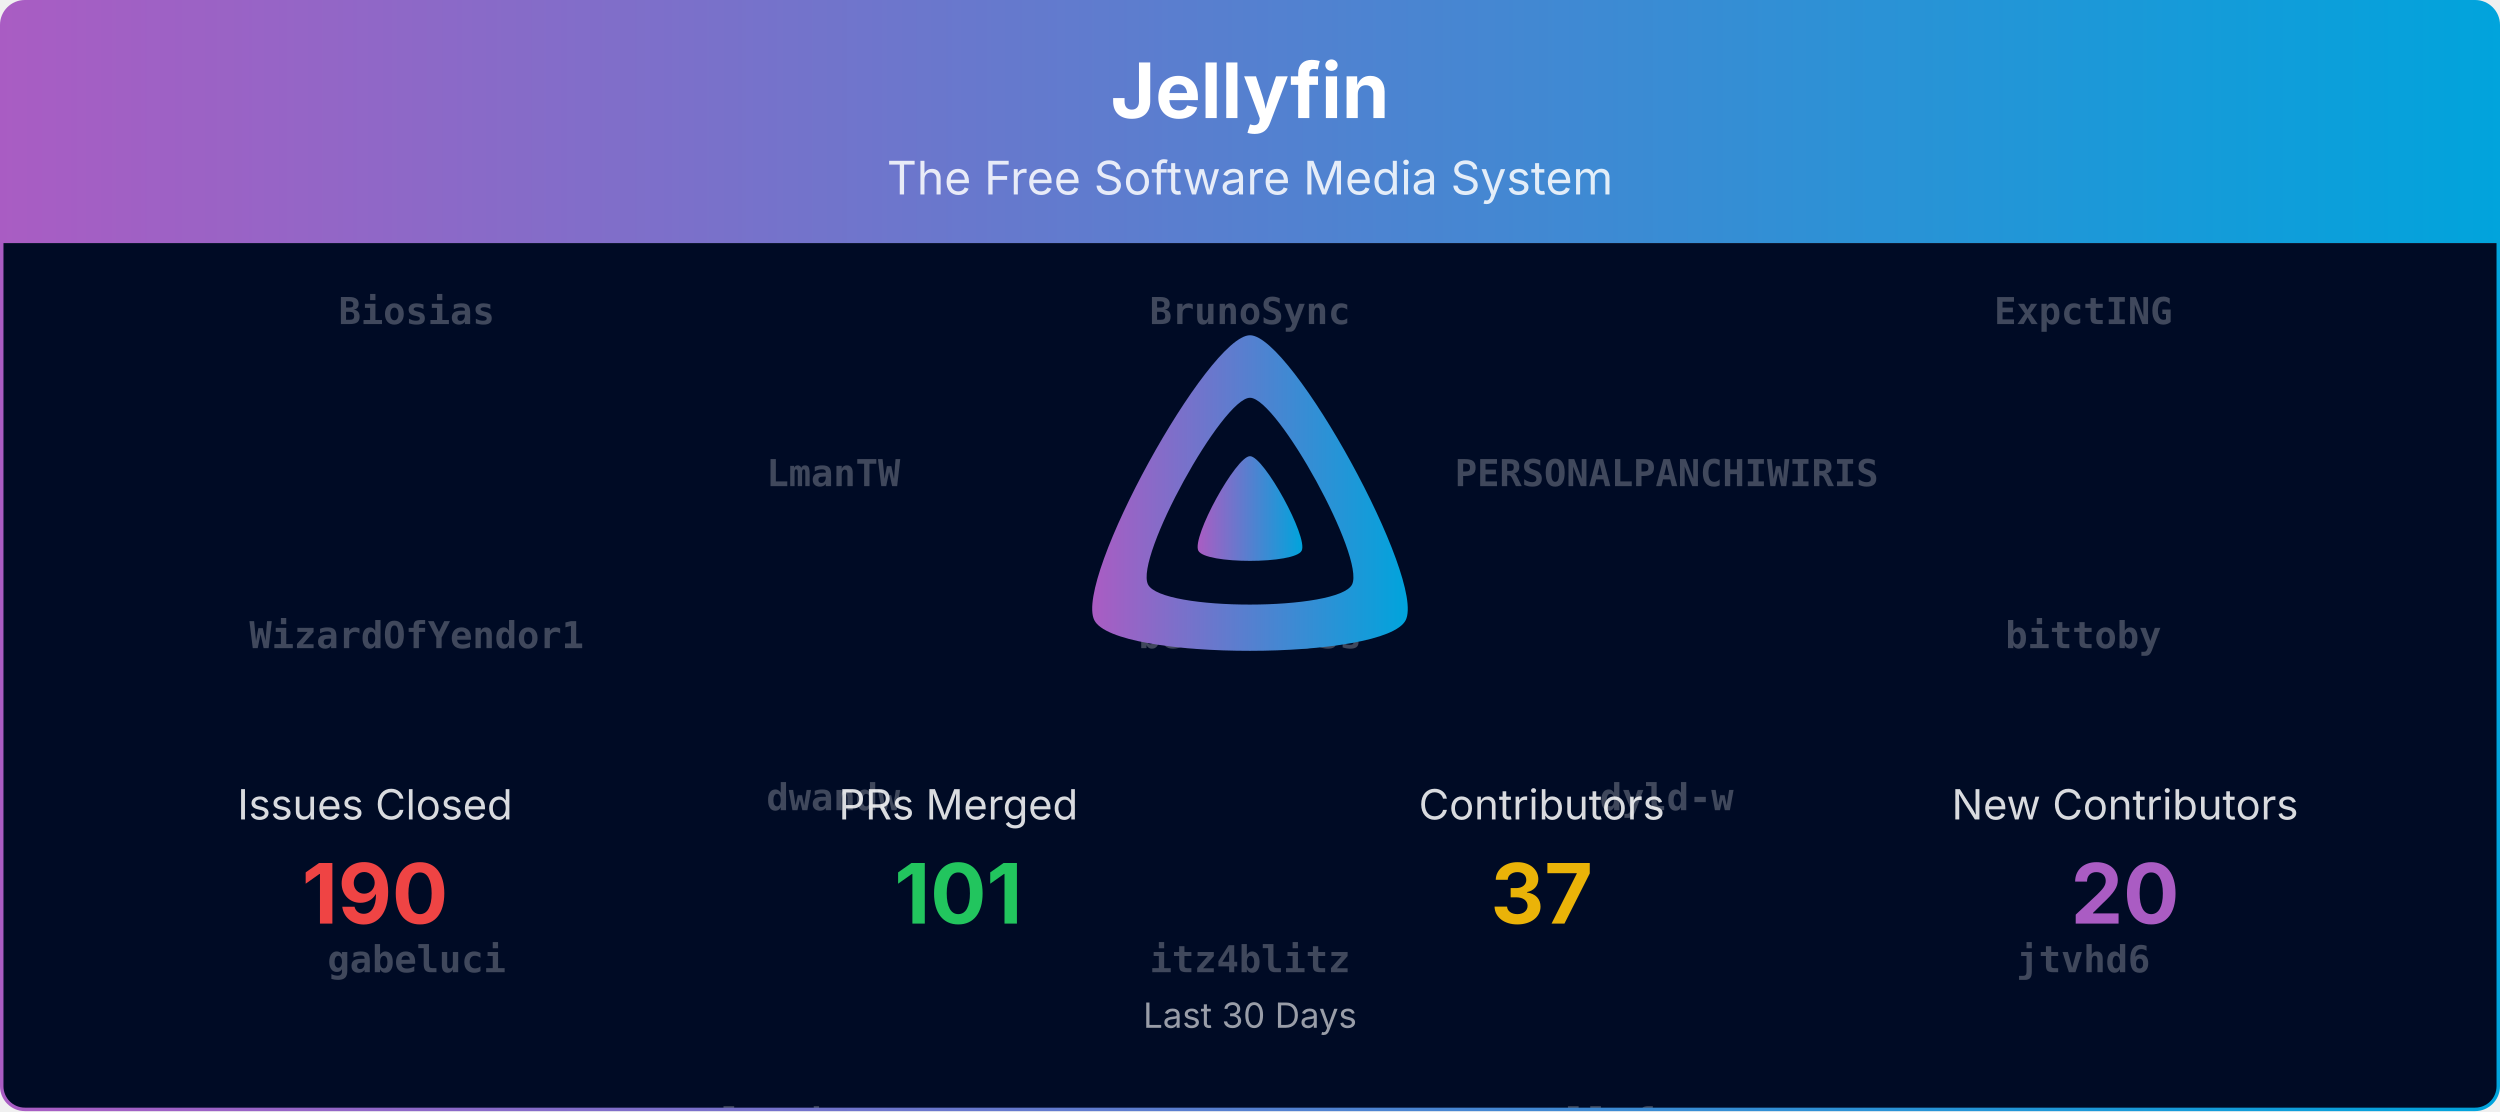
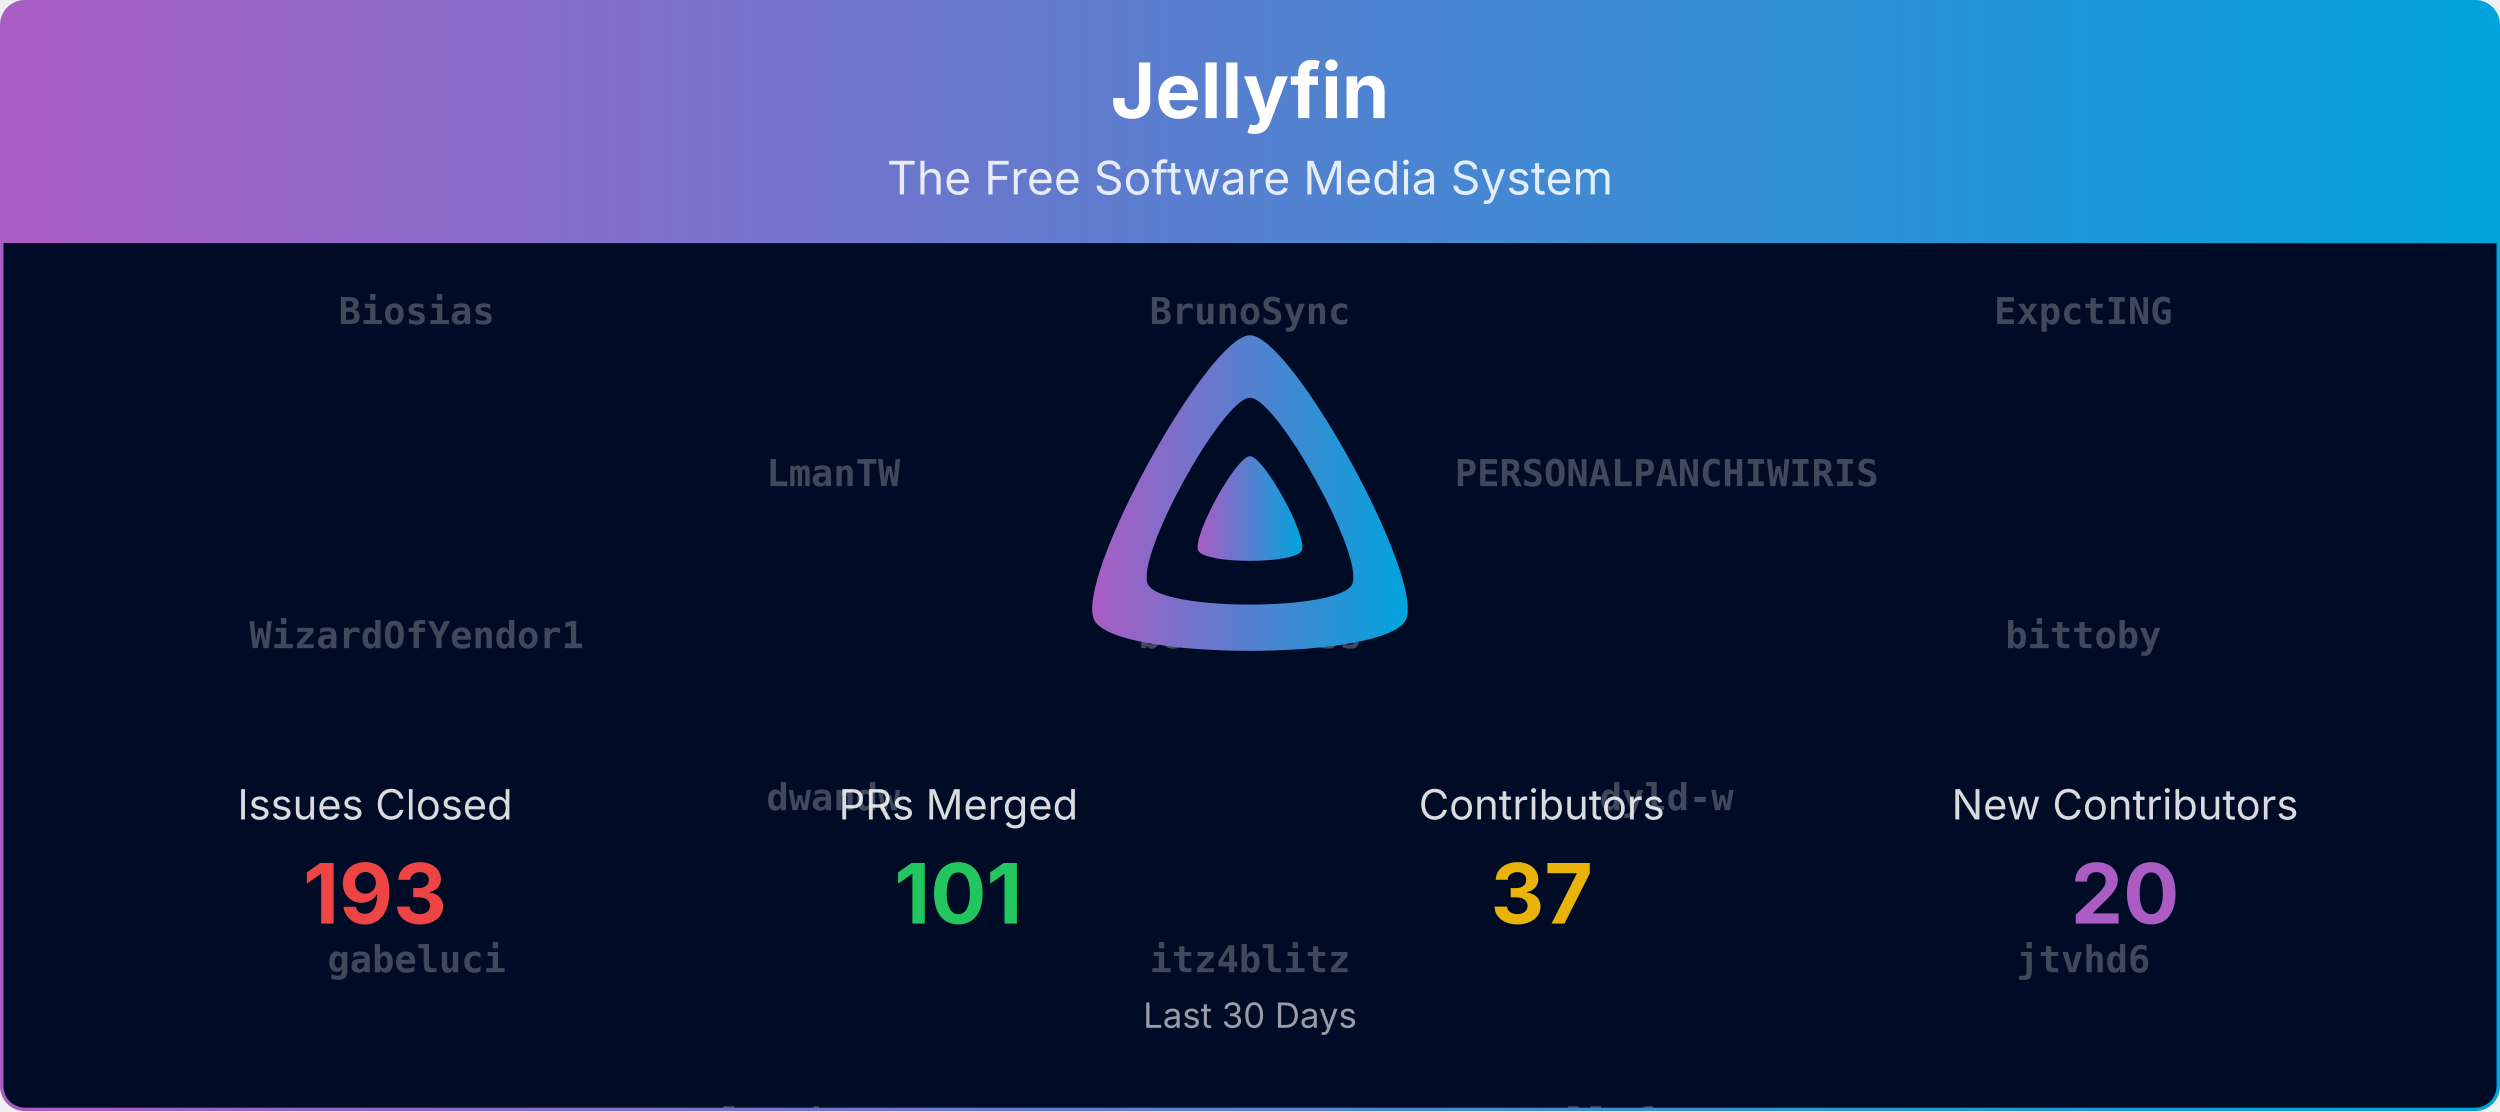
<svg xmlns="http://www.w3.org/2000/svg" viewBox="0 0 1080 480" width="100%" role="img" aria-label="Jellyfin">
  <defs>
    <linearGradient id="banner-jellyfin-grad" x1="0" y1="0" x2="1" y2="0">
      <stop offset="0%" stop-color="#AA5CC3" />
      <stop offset="100%" stop-color="#00A4DC" />
    </linearGradient>
    <clipPath id="banner-jellyfin-grad-clip">
      <rect x="0.75" y="0.75" width="1078.5" height="478.5" rx="10" ry="10" />
    </clipPath>
  </defs>
  <defs>
    <clipPath id="banner-jellyfin-grad-rain-clip">
      <rect x="0.75" y="105" width="1078.5" height="374.25" />
    </clipPath>
  </defs>
  <g clip-path="url(#banner-jellyfin-grad-clip)">
    <path d="M0.75,10.75 A10.0,10.0 0 0 1 10.75,0.75 L1069.25,0.75 A10.0,10.0 0 0 1 1079.25,10.75 L1079.25,105.00 L0.75,105.00 Z" fill="url(#banner-jellyfin-grad)" />
    <text x="540.0" y="51" text-anchor="middle" font-size="33" font-weight="700" font-family="Plus Jakarta Sans, system-ui, -apple-system, Segoe UI, sans-serif" fill="#ffffff">Jellyfin</text>
    <text x="540.0" y="84" text-anchor="middle" font-size="20" font-family="Plus Jakarta Sans, system-ui, -apple-system, Segoe UI, sans-serif" fill="#ffffff" opacity="0.85">The Free Software Media System</text>
    <rect x="0.75" y="105" width="1078.5" height="374.25" fill="#000b25" />
    <g opacity="0.25" clip-path="url(#banner-jellyfin-grad-rain-clip)" font-family="ui-monospace, SFMono-Regular, Menlo, Consolas, monospace" font-size="16" fill="#ffffff" text-anchor="middle">
      <g transform="translate(180.00,105)">
        <g>
          <animateTransform attributeName="transform" type="translate" values="0,-1120;0,0" dur="26.67s" begin="-0.00s" repeatCount="indefinite" />
          <text y="35.0" font-weight="700">Biosias</text>
          <text y="175.0" font-weight="700">WizardOfYendor1</text>
          <text y="315.0" font-weight="700">gabeluci</text>
          <text y="455.0" font-weight="700">poytiis</text>
          <text y="595.0">Bond-009</text>
          <text y="735.0">nyanmisaka</text>
          <text y="875.0">dkanada</text>
          <text y="1015.0">LePips</text>
          <text y="1155.0" font-weight="700">Biosias</text>
          <text y="1295.0" font-weight="700">WizardOfYendor1</text>
          <text y="1435.0" font-weight="700">gabeluci</text>
          <text y="1575.0" font-weight="700">poytiis</text>
          <text y="1715.0">Bond-009</text>
          <text y="1855.0">nyanmisaka</text>
          <text y="1995.0">dkanada</text>
          <text y="2135.0">LePips</text>
        </g>
      </g>
      <g transform="translate(540.00,105)">
        <g>
          <animateTransform attributeName="transform" type="translate" values="0,-1120;0,0" dur="26.67s" begin="-1.91s" repeatCount="indefinite" />
          <text y="35.0" font-weight="700">BrunoSync</text>
          <text y="175.0" font-weight="700">benbenmoss</text>
          <text y="315.0" font-weight="700">itz4blitz</text>
          <text y="455.0" font-weight="700">psavarmattas</text>
          <text y="595.0">IDisposable</text>
          <text y="735.0">renovate[bot]</text>
          <text y="875.0">gnattu</text>
          <text y="1015.0">MBR-0001</text>
          <text y="1155.0" font-weight="700">BrunoSync</text>
          <text y="1295.0" font-weight="700">benbenmoss</text>
          <text y="1435.0" font-weight="700">itz4blitz</text>
          <text y="1575.0" font-weight="700">psavarmattas</text>
          <text y="1715.0">IDisposable</text>
          <text y="1855.0">renovate[bot]</text>
          <text y="1995.0">gnattu</text>
          <text y="2135.0">MBR-0001</text>
        </g>
      </g>
      <g transform="translate(900.00,105)">
        <g>
          <animateTransform attributeName="transform" type="translate" values="0,-1120;0,0" dur="26.67s" begin="-3.82s" repeatCount="indefinite" />
          <text y="35.0" font-weight="700">ExpctING</text>
          <text y="175.0" font-weight="700">bittoby</text>
          <text y="315.0" font-weight="700">jtvhd6</text>
          <text y="455.0" font-weight="700">sevenrats</text>
          <text y="595.0">JPVenson</text>
          <text y="735.0">theguymadmax</text>
          <text y="875.0">jakobkukla</text>
          <text y="1015.0">Shadowghost</text>
          <text y="1155.0" font-weight="700">ExpctING</text>
          <text y="1295.0" font-weight="700">bittoby</text>
          <text y="1435.0" font-weight="700">jtvhd6</text>
          <text y="1575.0" font-weight="700">sevenrats</text>
          <text y="1715.0">JPVenson</text>
          <text y="1855.0">theguymadmax</text>
          <text y="1995.0">jakobkukla</text>
          <text y="2135.0">Shadowghost</text>
        </g>
      </g>
      <g transform="translate(360.00,105)">
        <g>
          <animateTransform attributeName="transform" type="translate" values="0,-1120;0,0" dur="26.67s" begin="-5.73s" repeatCount="indefinite" />
          <text y="105.0" font-weight="700">LmanTW</text>
          <text y="245.0" font-weight="700">dwandw</text>
          <text y="385.0" font-weight="700">lcorbasson</text>
          <text y="525.0" font-weight="700">tayfun-akguc</text>
          <text y="665.0">LTe</text>
          <text y="805.0">tjwalkr3</text>
          <text y="945.0">nielsvanvelzen</text>
          <text y="1085.0">TheMelmacian</text>
          <text y="1225.0" font-weight="700">LmanTW</text>
          <text y="1365.0" font-weight="700">dwandw</text>
          <text y="1505.0" font-weight="700">lcorbasson</text>
          <text y="1645.0" font-weight="700">tayfun-akguc</text>
          <text y="1785.0">LTe</text>
          <text y="1925.0">tjwalkr3</text>
          <text y="2065.0">nielsvanvelzen</text>
          <text y="2205.0">TheMelmacian</text>
        </g>
      </g>
      <g transform="translate(720.00,105)">
        <g>
          <animateTransform attributeName="transform" type="translate" values="0,-1120;0,0" dur="26.67s" begin="-7.64s" repeatCount="indefinite" />
          <text y="105.0" font-weight="700">PERSONALPANCHIWIRIS</text>
          <text y="245.0" font-weight="700">dyld-w</text>
          <text y="385.0" font-weight="700">llaforest</text>
          <text y="525.0" font-weight="700">tcsenpai</text>
          <text y="665.0">Lampan-git</text>
          <text y="805.0" font-weight="700">Biosias</text>
          <text y="945.0">MBR-0001</text>
          <text y="1085.0" font-weight="700">gabeluci</text>
          <text y="1225.0" font-weight="700">PERSONALPANCHIWIRIS</text>
          <text y="1365.0" font-weight="700">dyld-w</text>
          <text y="1505.0" font-weight="700">llaforest</text>
          <text y="1645.0" font-weight="700">tcsenpai</text>
          <text y="1785.0">Lampan-git</text>
          <text y="1925.0" font-weight="700">Biosias</text>
          <text y="2065.0">MBR-0001</text>
          <text y="2205.0" font-weight="700">gabeluci</text>
        </g>
      </g>
    </g>
    <g transform="translate(465.00,138.00) scale(0.29297)">
      <path fill="url(#banner-jellyfin-grad)" fill-rule="evenodd" d="M256,23.3c-61.6,0-259.8,359.4-229.6,420.1s429.3,60,459.2,0S317.6,23.3,256,23.3zM406.5,390.8c-19.6,39.3-281.1,39.8-300.9,0s110.1-275.3,150.4-275.3S426.1,351.4,406.5,390.8z" />
      <path fill="url(#banner-jellyfin-grad)" d="M256,201.6c-20.4,0-86.2,119.3-76.2,139.4s142.5,19.9,152.4,0S276.5,201.6,256,201.6z" />
    </g>
    <text x="162.0" y="354.0" text-anchor="middle" font-size="18" font-family="Plus Jakarta Sans, system-ui, -apple-system, Segoe UI, sans-serif" fill="#ffffff" opacity="0.85">Issues Closed</text>
-     <text x="162.0" y="399.0" text-anchor="middle" font-size="36" font-weight="700" font-family="Plus Jakarta Sans, system-ui, -apple-system, Segoe UI, sans-serif" fill="#ef4444">190</text>
+     <text x="162.0" y="399.0" text-anchor="middle" font-size="36" font-weight="700" font-family="Plus Jakarta Sans, system-ui, -apple-system, Segoe UI, sans-serif" fill="#ef4444">193</text>
    <text x="414.0" y="354.0" text-anchor="middle" font-size="18" font-family="Plus Jakarta Sans, system-ui, -apple-system, Segoe UI, sans-serif" fill="#ffffff" opacity="0.85">PRs Merged</text>
    <text x="414.0" y="399.0" text-anchor="middle" font-size="36" font-weight="700" font-family="Plus Jakarta Sans, system-ui, -apple-system, Segoe UI, sans-serif" fill="#22c55e">101</text>
    <text x="666.0" y="354.0" text-anchor="middle" font-size="18" font-family="Plus Jakarta Sans, system-ui, -apple-system, Segoe UI, sans-serif" fill="#ffffff" opacity="0.85">Contributors</text>
    <text x="666.0" y="399.0" text-anchor="middle" font-size="36" font-weight="700" font-family="Plus Jakarta Sans, system-ui, -apple-system, Segoe UI, sans-serif" fill="#eab308">37</text>
    <text x="918.0" y="354.0" text-anchor="middle" font-size="18" font-family="Plus Jakarta Sans, system-ui, -apple-system, Segoe UI, sans-serif" fill="#ffffff" opacity="0.85">New Contributors</text>
    <text x="918.0" y="399.0" text-anchor="middle" font-size="36" font-weight="700" font-family="Plus Jakarta Sans, system-ui, -apple-system, Segoe UI, sans-serif" fill="#AA5CC3">20</text>
    <text x="540.0" y="444.0" text-anchor="middle" font-size="15" font-family="Plus Jakarta Sans, system-ui, -apple-system, Segoe UI, sans-serif" fill="#ffffff" opacity="0.6">Last 30 Days</text>
  </g>
  <rect x="0.75" y="0.75" width="1078.5" height="478.5" rx="10" ry="10" fill="none" stroke="url(#banner-jellyfin-grad)" stroke-width="1.5" />
</svg>
